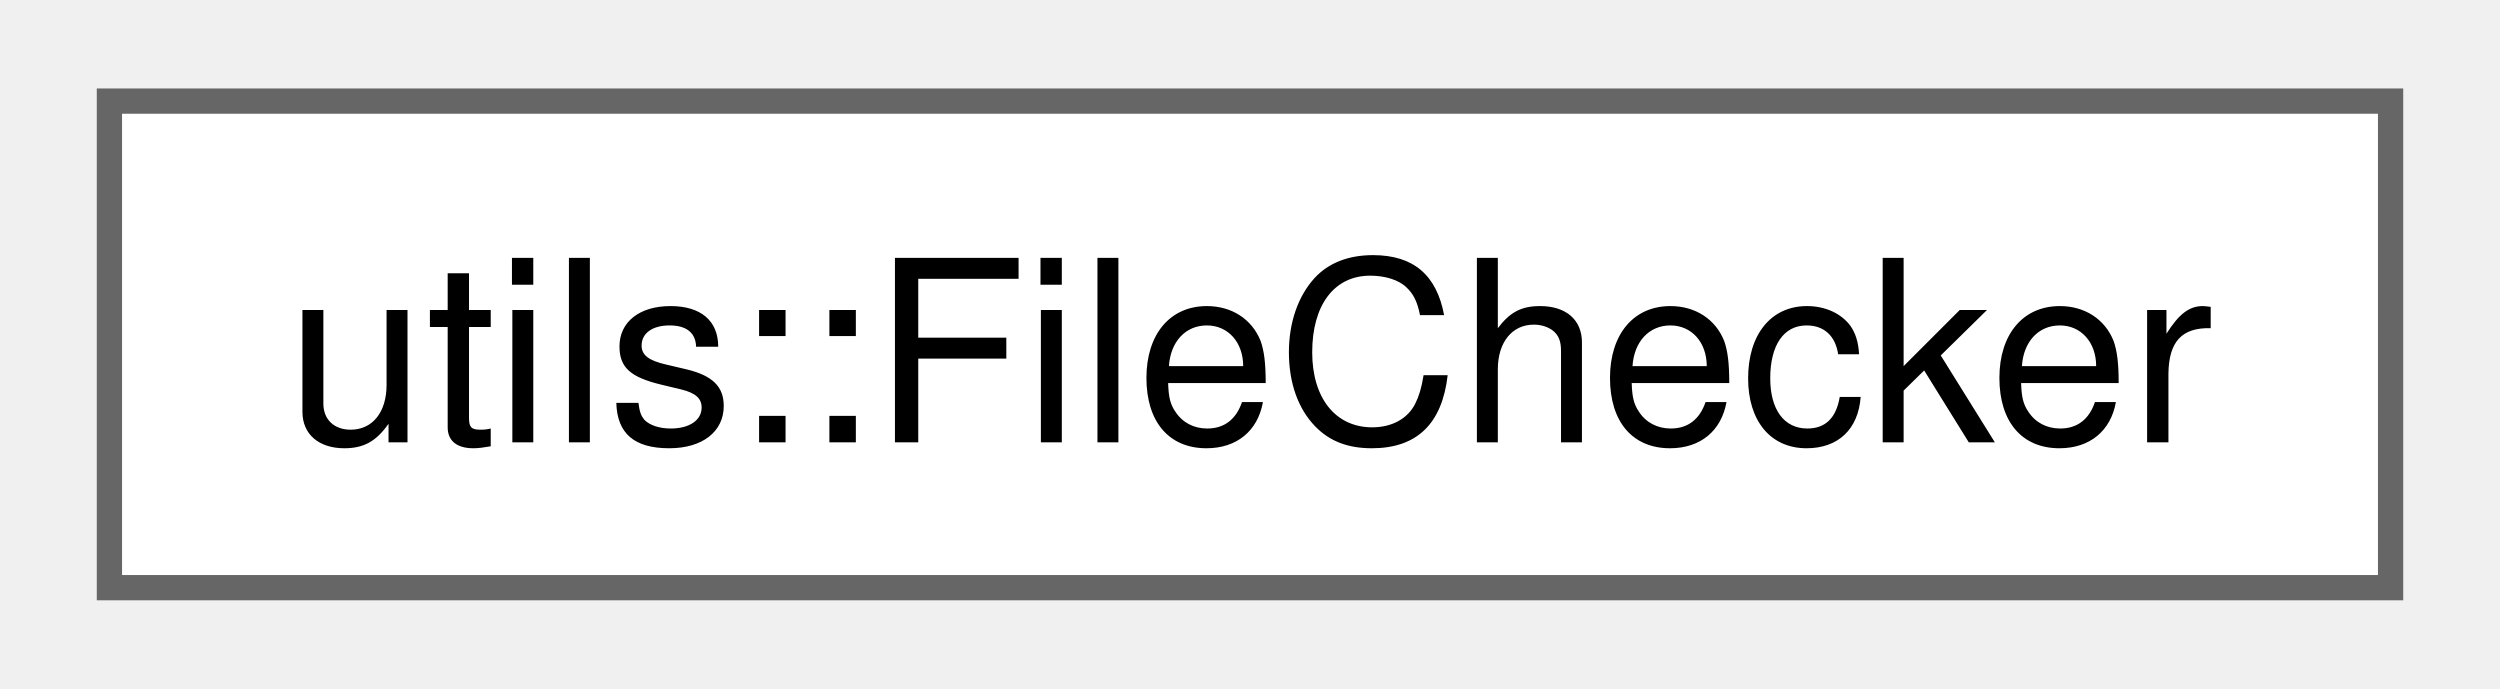
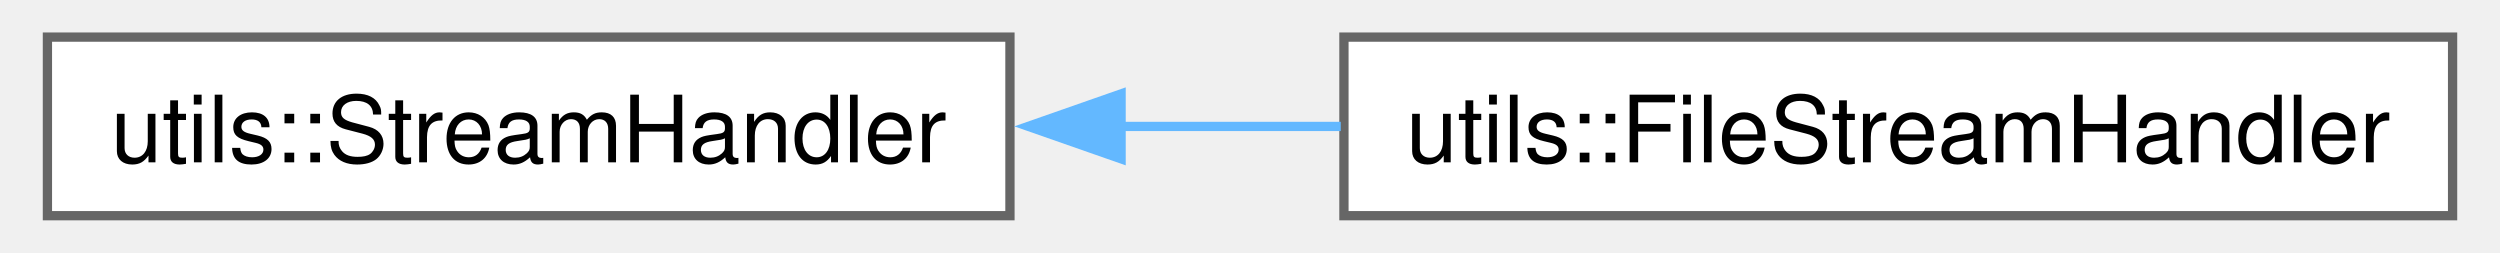
- <svg xmlns="http://www.w3.org/2000/svg" xmlns:xlink="http://www.w3.org/1999/xlink" width="98pt" height="27pt" viewBox="0.00 0.00 98.25 27.25">
+ <svg xmlns="http://www.w3.org/2000/svg" xmlns:xlink="http://www.w3.org/1999/xlink" width="267pt" height="27pt" viewBox="0.00 0.00 267.25 27.25">
  <g id="graph0" class="graph" transform="scale(1 1) rotate(0) translate(4 23.25)">
    <g id="Node000000" class="node">
      <g id="a_Node000000">
-         <a xlink:href="classutils_1_1_file_checker.html" target="_top" xlink:title="Simple utility class for testing things about one or more files.">
-           <polygon fill="white" stroke="#666666" points="90.25,-19.25 0,-19.25 0,0 90.25,0 90.25,-19.25" />
-           <text text-anchor="middle" x="45.12" y="-5.75" font-family="Helvetica,sans-Serif" font-size="10.00">utils::FileChecker</text>
+         <a xlink:href="classutils_1_1_stream_handler.html" target="_top" xlink:title="This class provides a copyable interface to a std::ostream or std::ostream like object that may not s...">
+           <polygon fill="white" stroke="#666666" points="103.75,-19.25 0,-19.25 0,0 103.75,0 103.75,-19.25" />
+           <text text-anchor="middle" x="51.88" y="-5.75" font-family="Helvetica,sans-Serif" font-size="10.00">utils::StreamHandler</text>
+         </a>
+       </g>
+     </g>
+     <g id="Node000001" class="node">
+       <g id="a_Node000001">
+         <a xlink:href="classutils_1_1_file_stream_handler.html" target="_top" xlink:title=" ">
+           <polygon fill="white" stroke="#666666" points="259.25,-19.25 139.75,-19.25 139.75,0 259.25,0 259.25,-19.25" />
+           <text text-anchor="middle" x="199.5" y="-5.75" font-family="Helvetica,sans-Serif" font-size="10.00">utils::FileStreamHandler</text>
+         </a>
+       </g>
+     </g>
+     <g id="edge82_Node000000_Node000001" class="edge">
+       <g id="a_edge82_Node000000_Node000001">
+         <a xlink:title=" ">
+           <path fill="none" stroke="#63b8ff" d="M115.63,-9.62C123.52,-9.62 131.58,-9.62 139.41,-9.62" />
+           <polygon fill="#63b8ff" stroke="#63b8ff" points="115.73,-6.13 105.73,-9.63 115.73,-13.13 115.73,-6.13" />
        </a>
      </g>
    </g>
  </g>
</svg>
